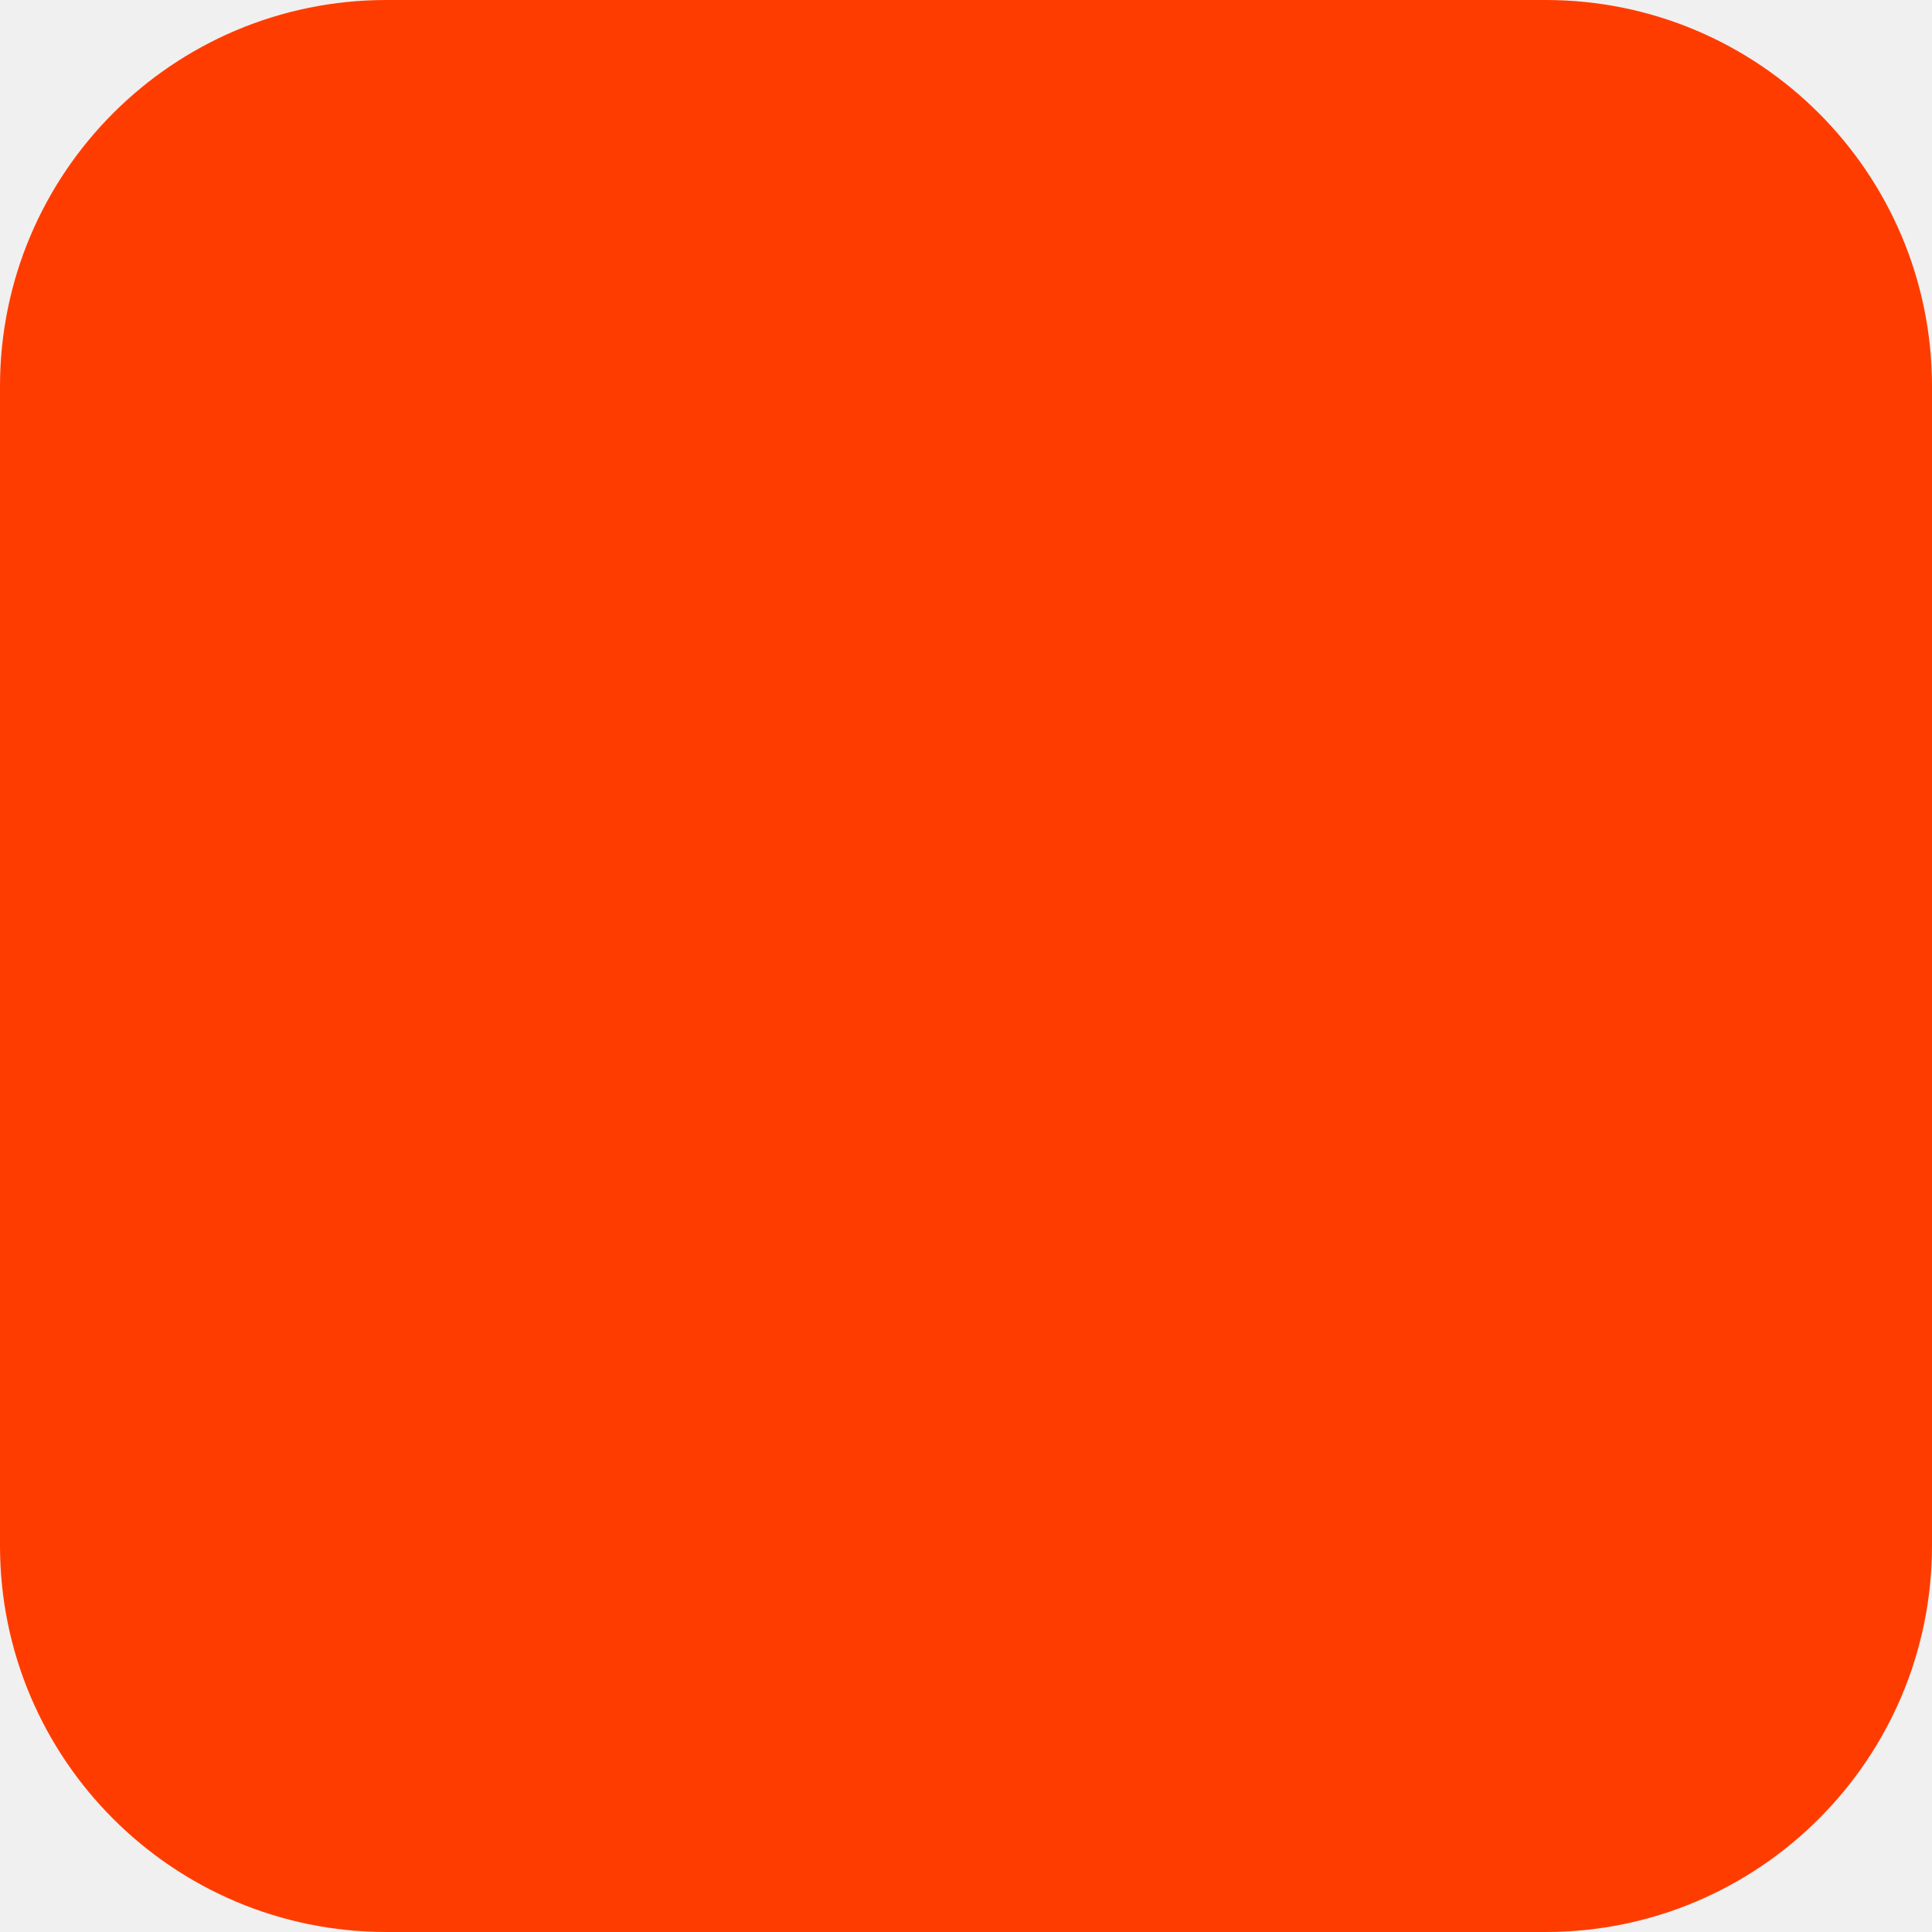
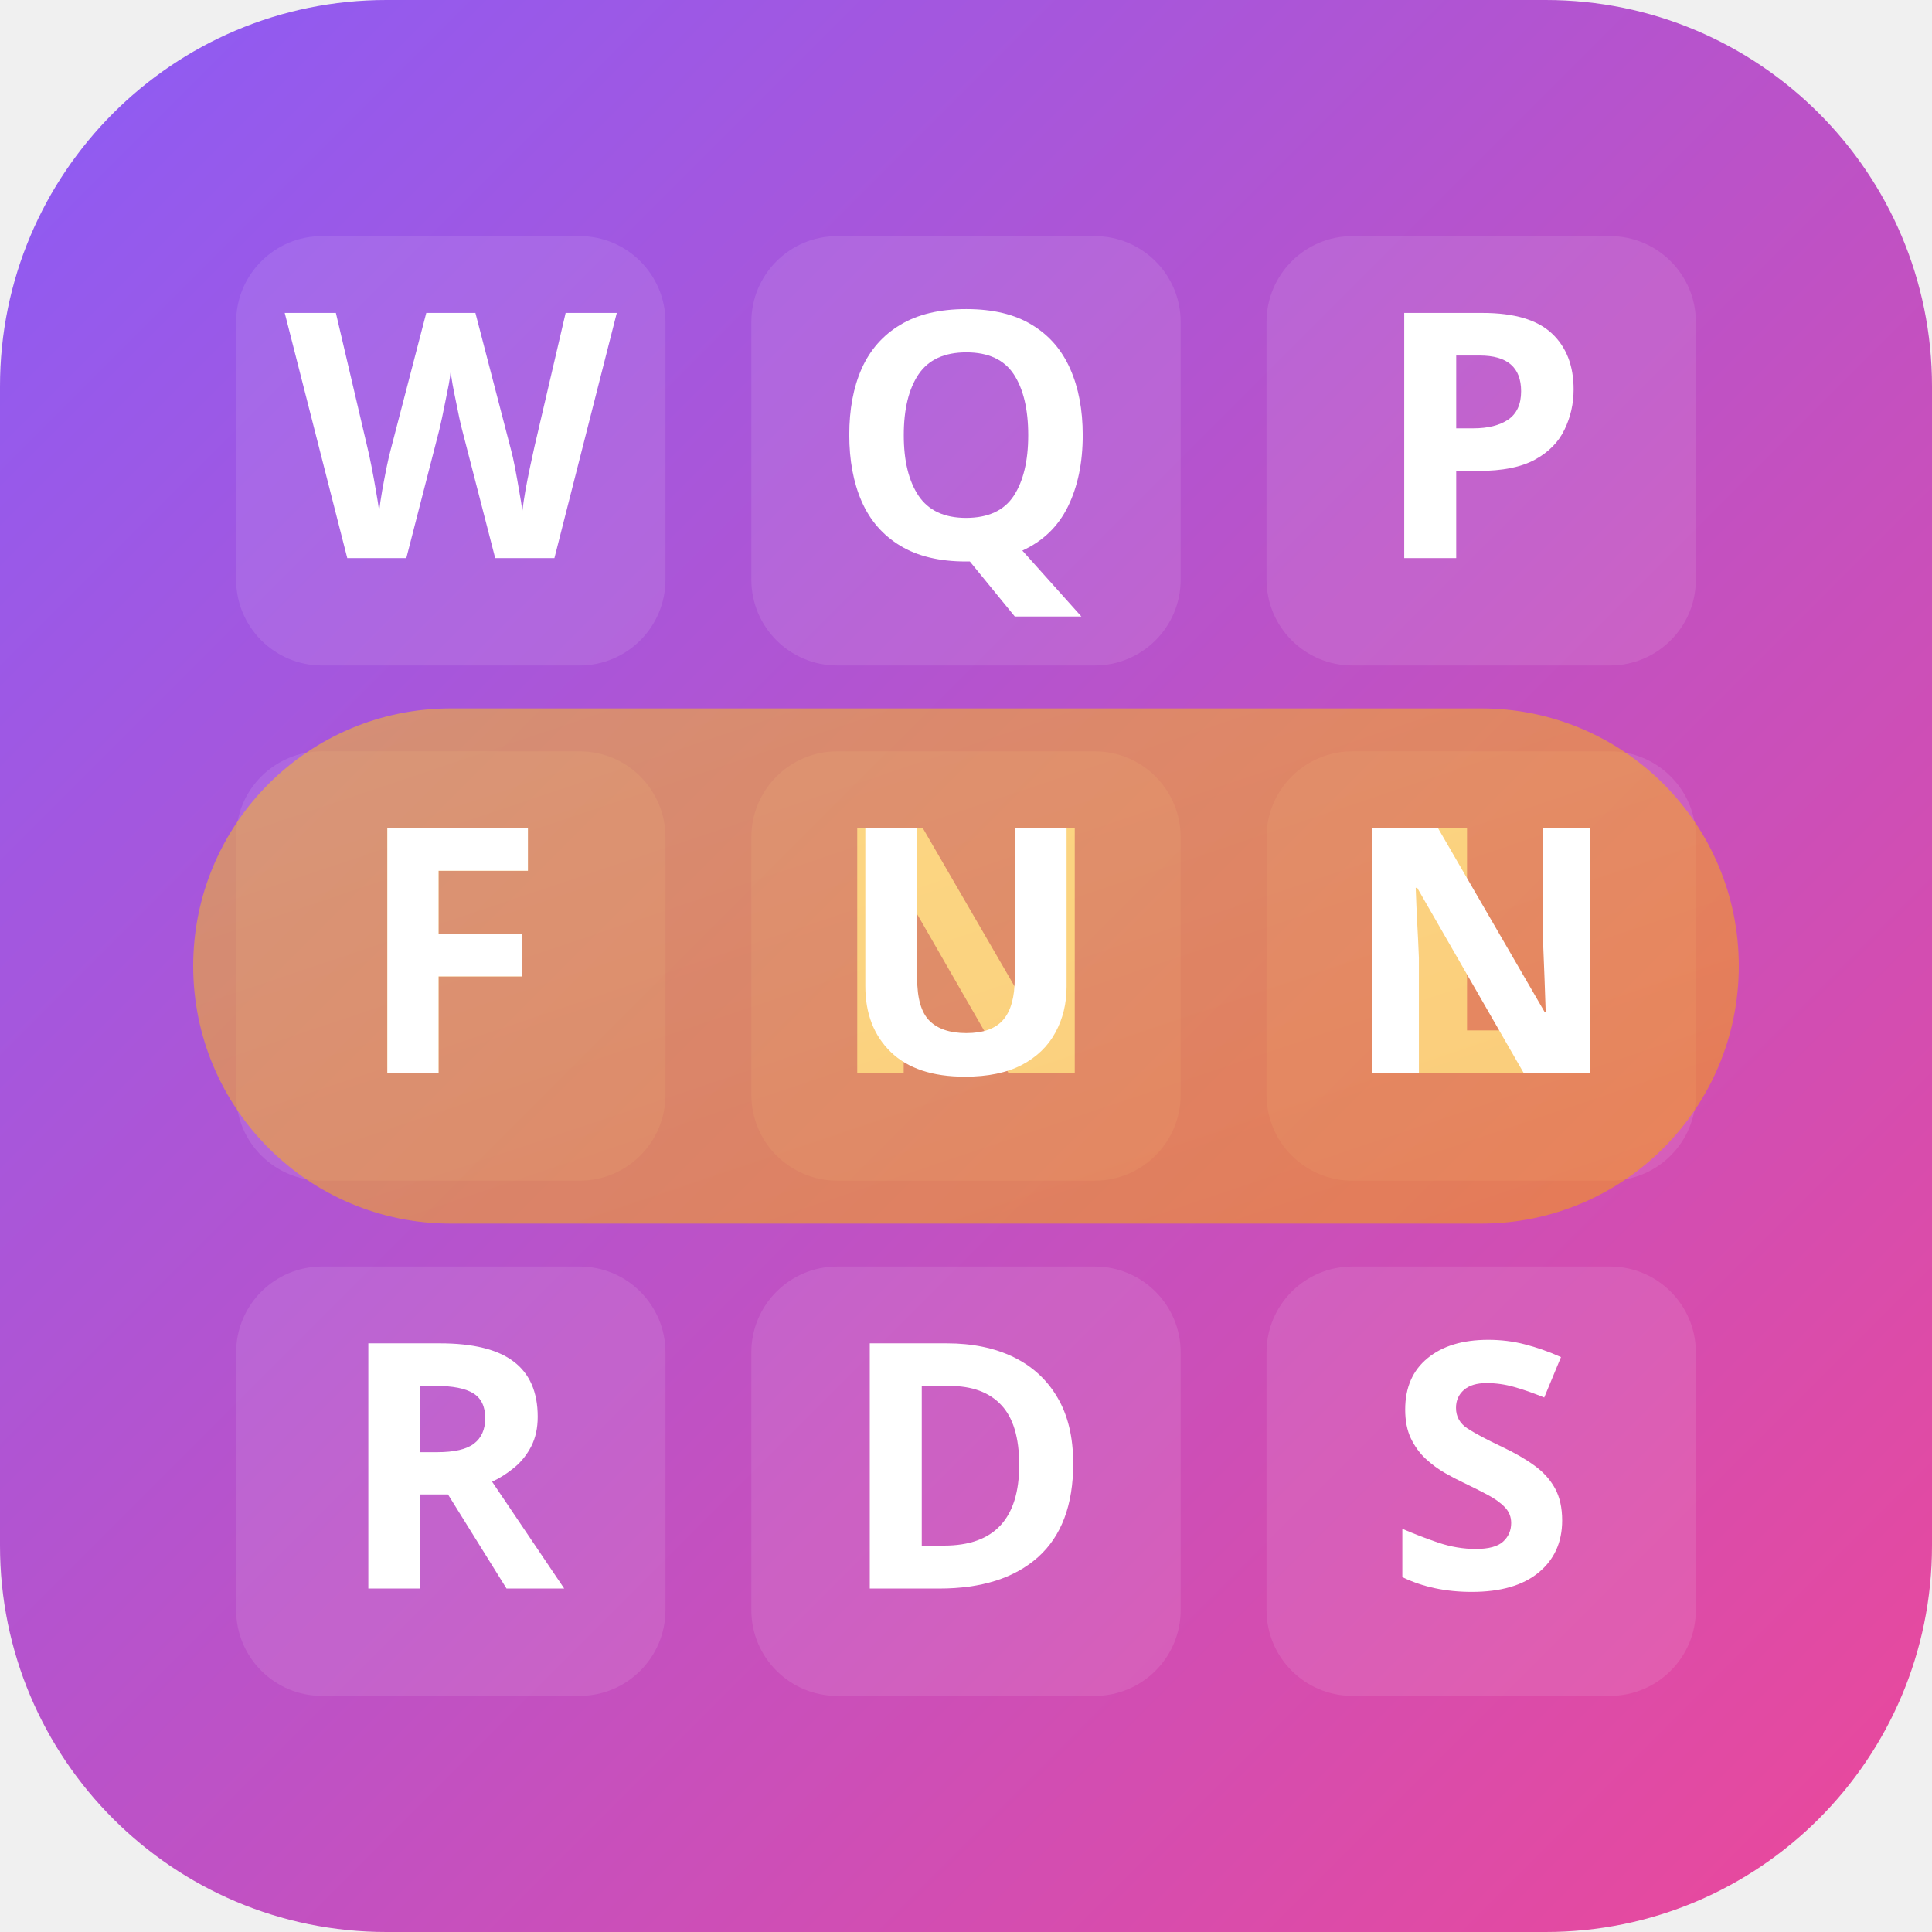
- <svg xmlns="http://www.w3.org/2000/svg" width="180" height="180" viewBox="0 0 180 180" fill="none">
-   <rect width="180" height="180" rx="36" fill="#FF3C00" />
+ <svg xmlns="http://www.w3.org/2000/svg" width="180" height="180" viewBox="0 0 180 180">
+   <defs>
+     <linearGradient id="bg" x1="0" y1="0" x2="1" y2="1">
+       <stop offset="0%" stop-color="#8b5cf6" />
+       <stop offset="100%" stop-color="#ec4899" />
+     </linearGradient>
+     <linearGradient id="hl" x1="0" y1="0" x2="1" y2="1">
+       <stop offset="0%" stop-color="#fbbf24" />
+       <stop offset="100%" stop-color="#f59e0b" />
+     </linearGradient>
+   </defs>
+   <rect width="180" height="180" rx="36" fill="url(#bg)" />
+   <g font-family="'Outfit', system-ui, sans-serif" font-weight="800" font-size="32" text-anchor="middle" fill="#ffffff">
+     <rect x="22" y="22" width="40" height="40" rx="8" fill="rgba(255,255,255,0.10)" />
+     <text x="42" y="52">W</text>
+     <rect x="70" y="22" width="40" height="40" rx="8" fill="rgba(255,255,255,0.10)" />
+     <text x="90" y="52">Q</text>
+     <rect x="118" y="22" width="40" height="40" rx="8" fill="rgba(255,255,255,0.10)" />
+     <text x="138" y="52">P</text>
+     <rect x="22" y="70" width="40" height="40" rx="8" fill="rgba(255,255,255,0.10)" />
+     <text x="42" y="100">F</text>
+     <rect x="70" y="70" width="40" height="40" rx="8" fill="rgba(255,255,255,0.10)" />
+     <text x="90" y="100">N</text>
+     <rect x="118" y="70" width="40" height="40" rx="8" fill="rgba(255,255,255,0.10)" />
+     <text x="138" y="100">L</text>
+     <rect x="22" y="118" width="40" height="40" rx="8" fill="rgba(255,255,255,0.10)" />
+     <text x="42" y="148">R</text>
+     <rect x="70" y="118" width="40" height="40" rx="8" fill="rgba(255,255,255,0.10)" />
+     <text x="90" y="148">D</text>
+     <rect x="118" y="118" width="40" height="40" rx="8" fill="rgba(255,255,255,0.10)" />
+     <text x="138" y="148">S</text>
+   </g>
+   <g>
+     <rect x="18" y="66" width="144" height="48" rx="24" fill="url(#hl)" opacity="0.55" />
+   </g>
+   <g font-family="'Outfit', system-ui, sans-serif" font-weight="900" font-size="32" text-anchor="middle" fill="#ffffff">
+     <text x="42" y="100">F</text>
+     <text x="90" y="100">U</text>
+     <text x="138" y="100">N</text>
+   </g>
</svg>
